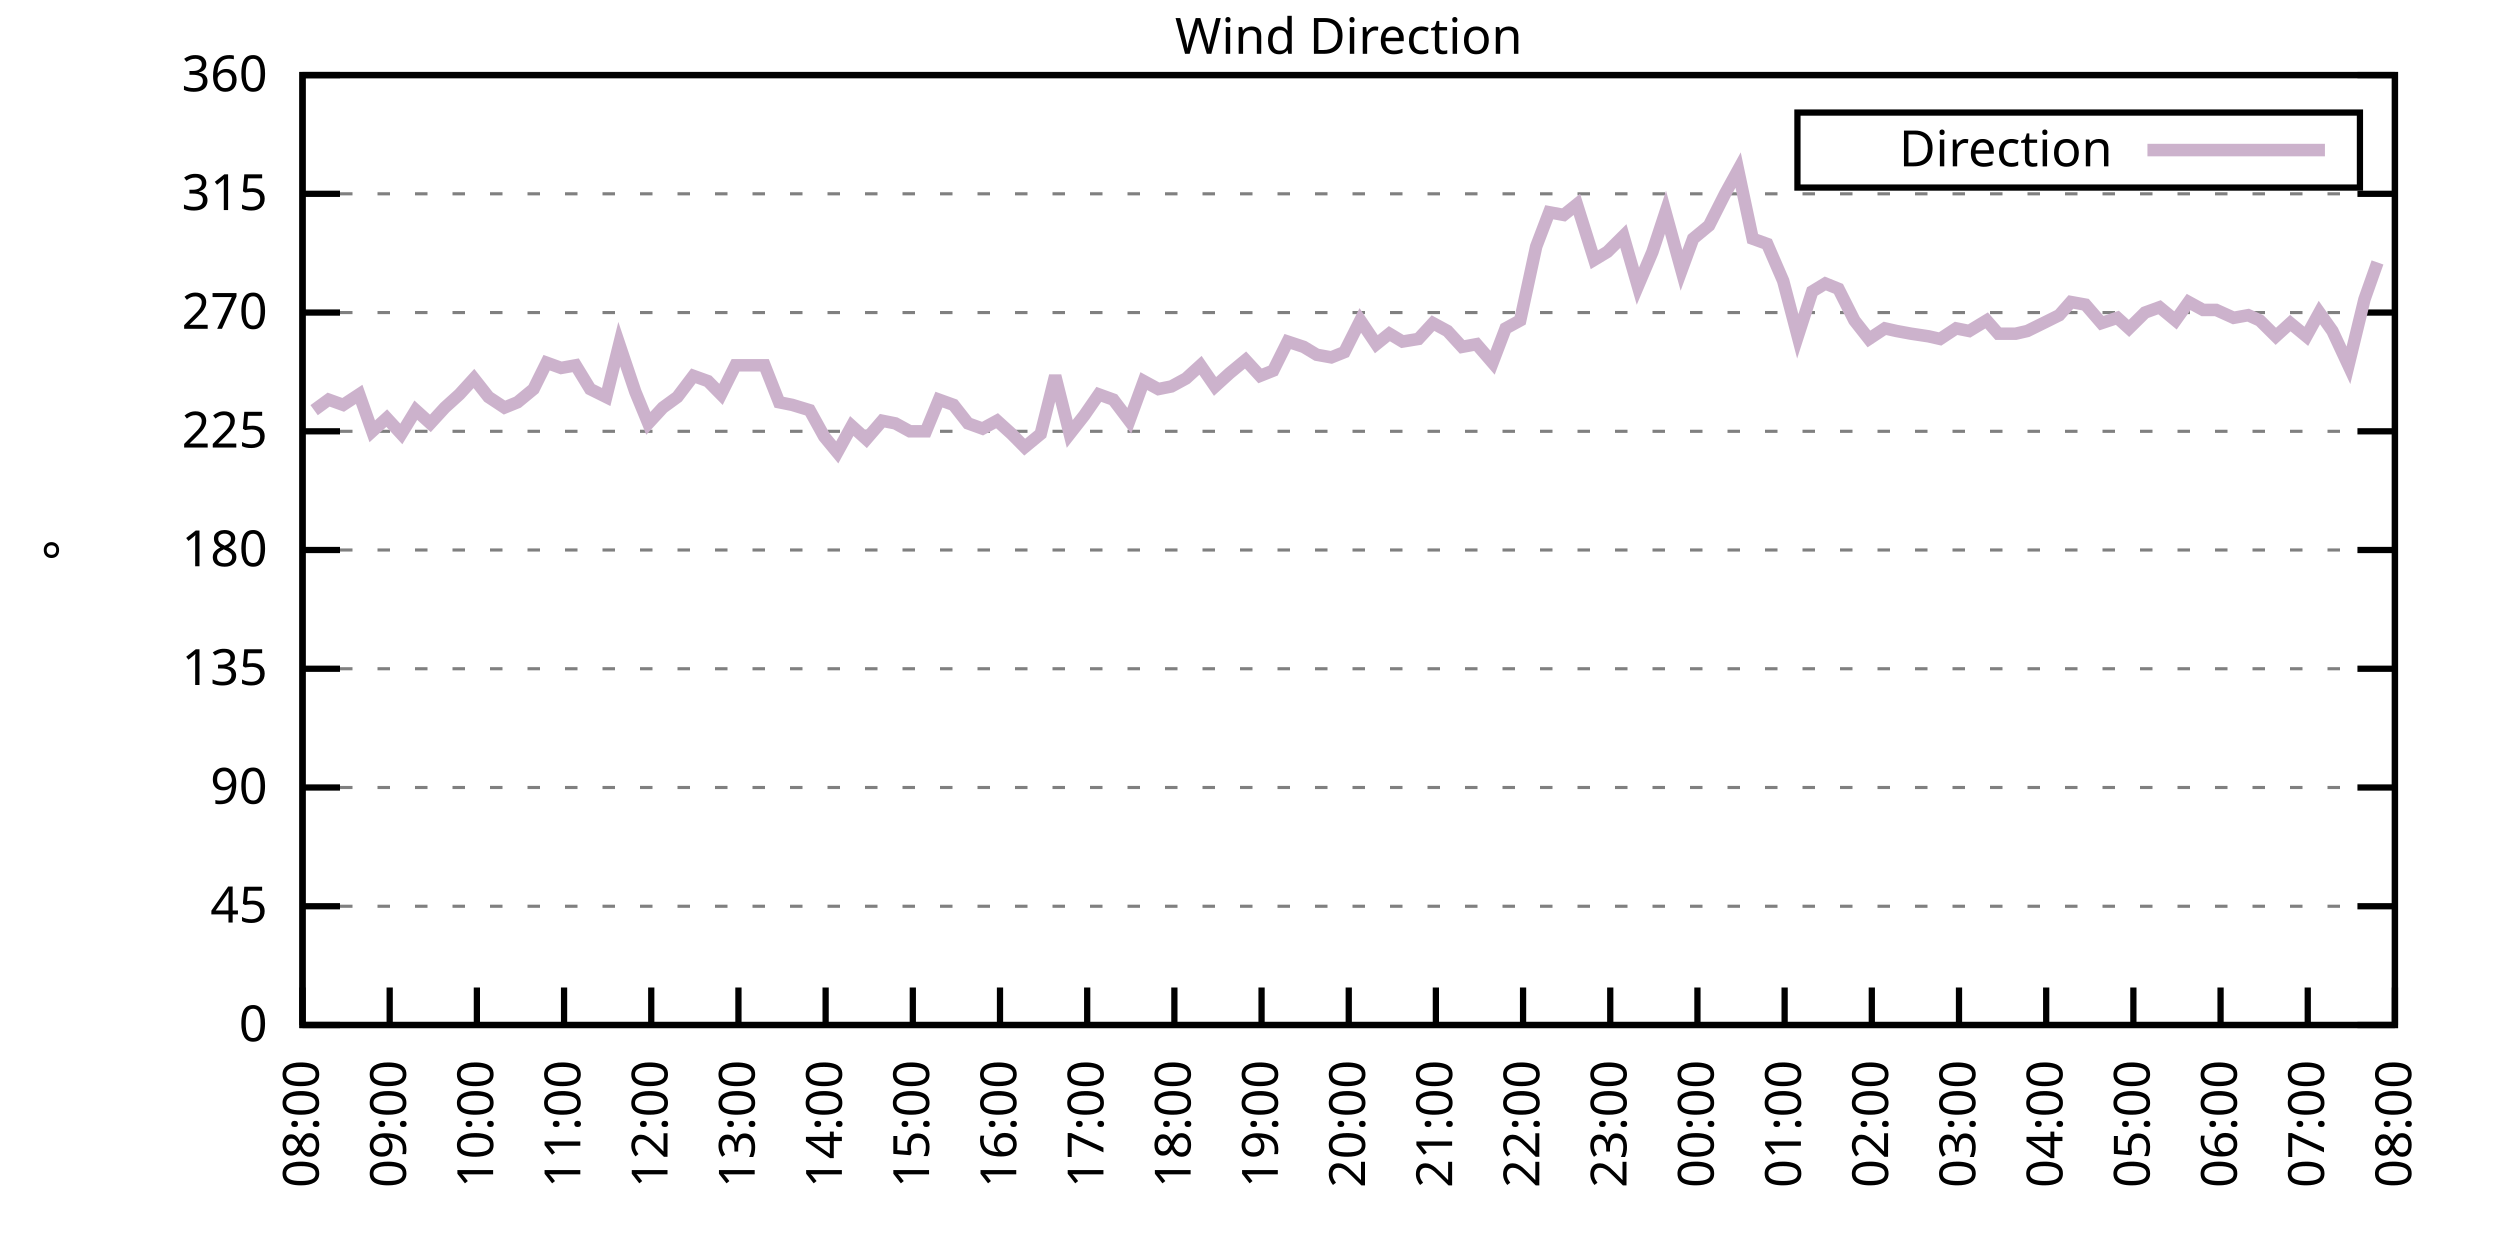
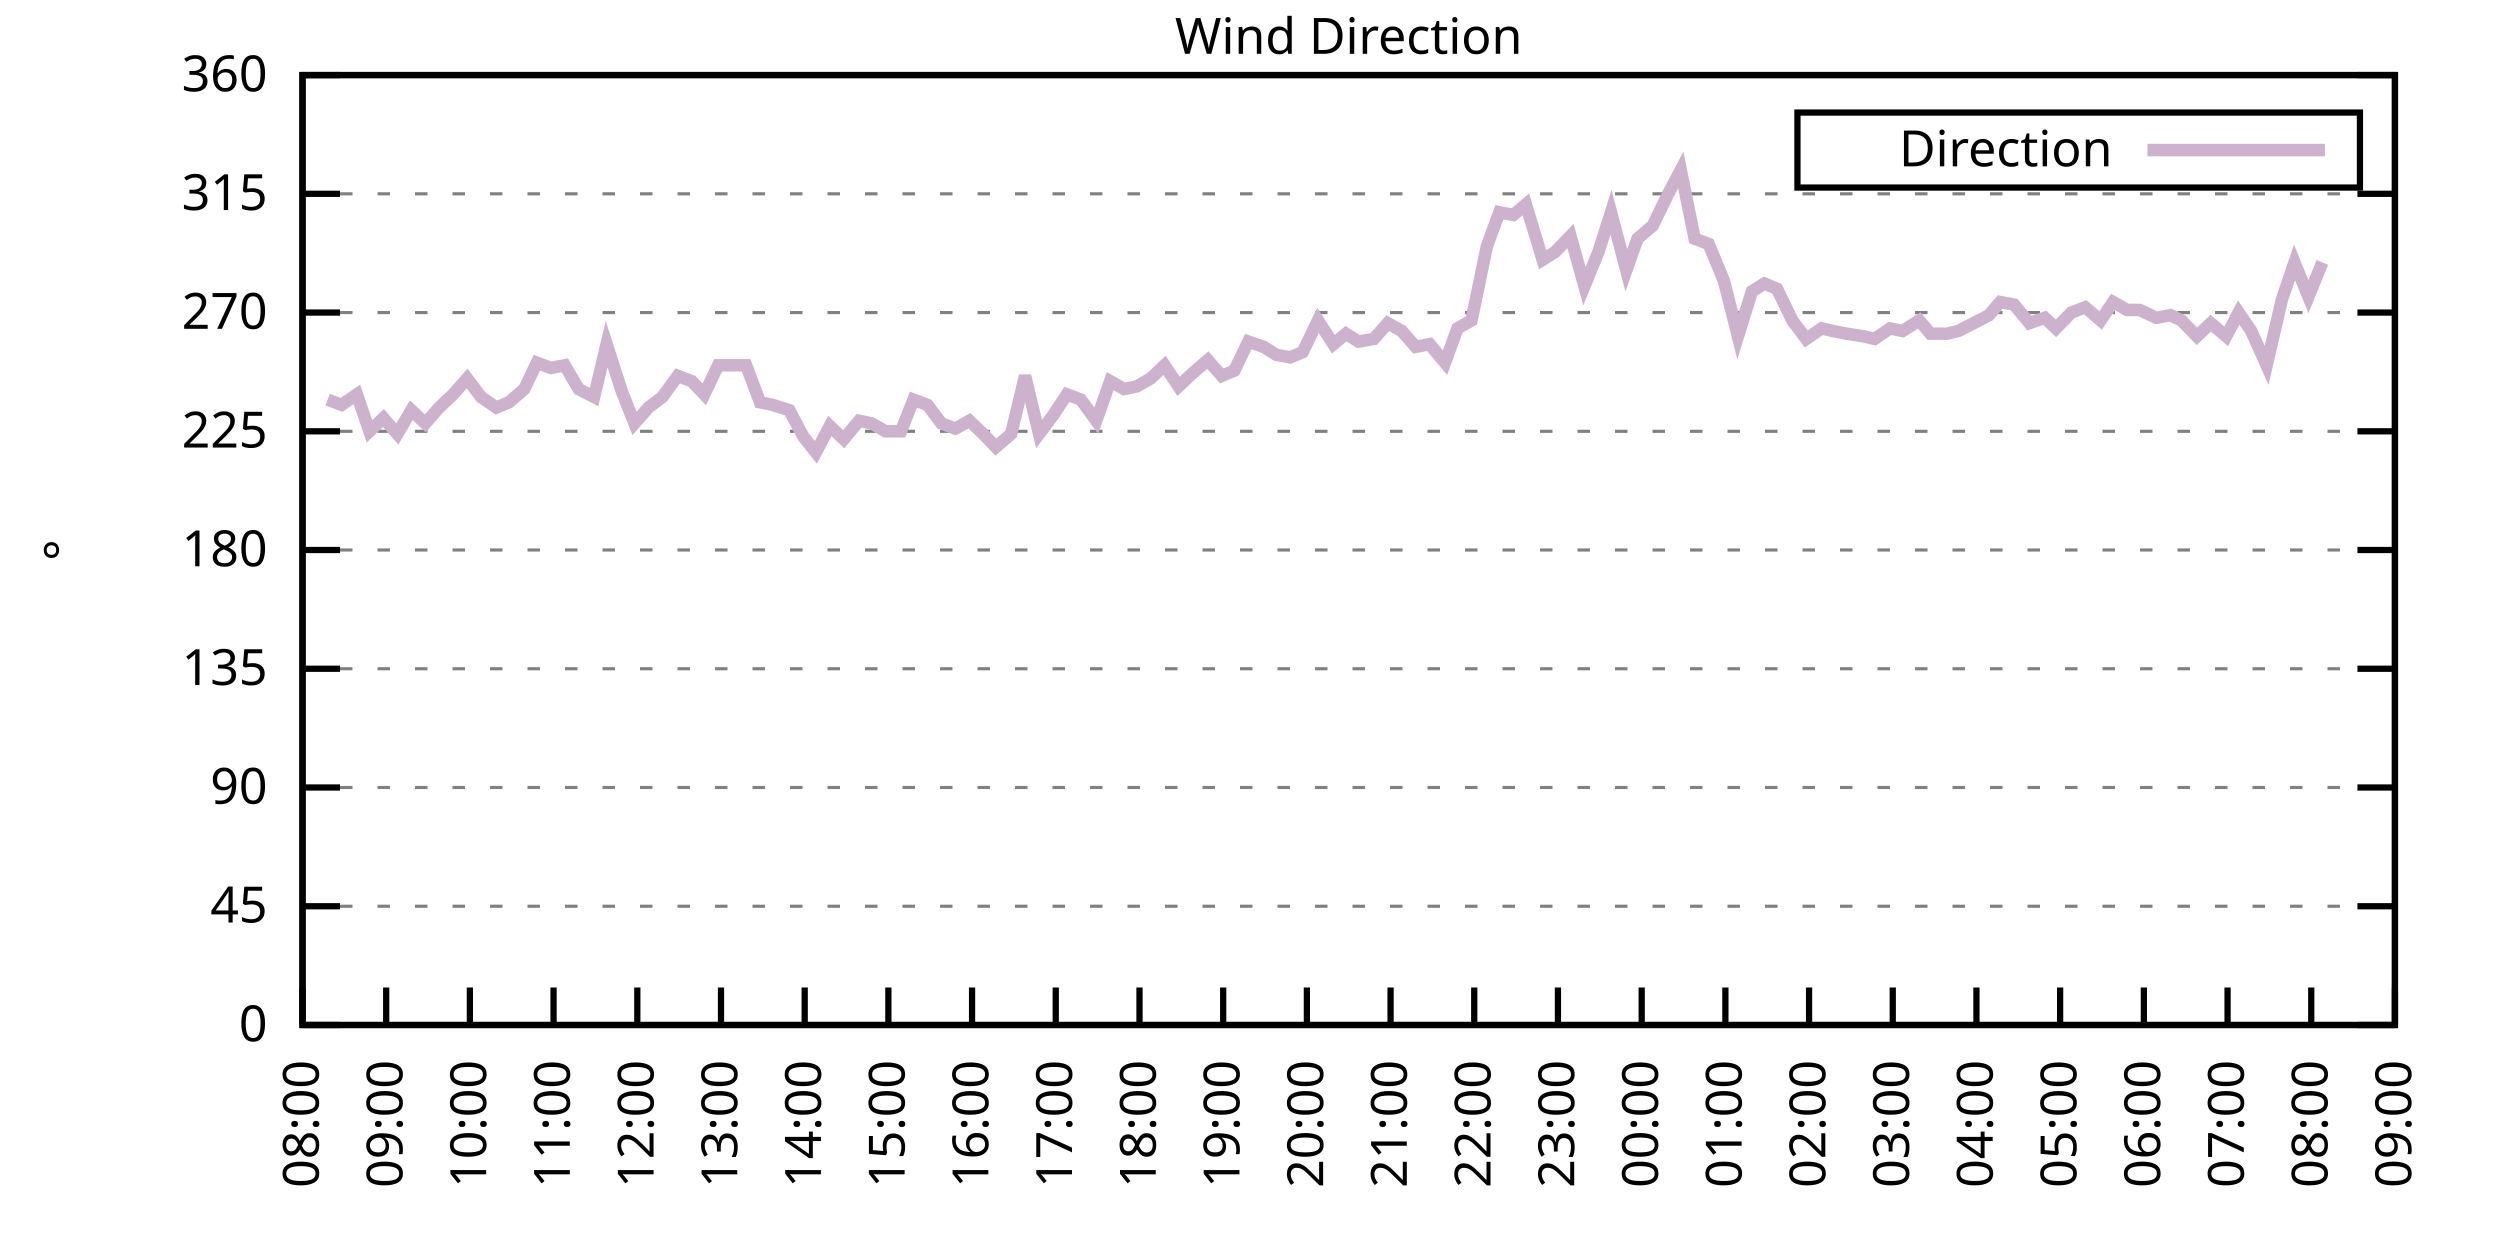
<svg xmlns="http://www.w3.org/2000/svg" xmlns:xlink="http://www.w3.org/1999/xlink" width="400" height="200" viewBox="0 0 400 200">
  <g id="gnuplot_canvas">
    <rect x="0" y="0" width="400" height="200" fill="none" />
    <defs>
      <circle id="gpDot" r="0.5" stroke-width="0.5" stroke="currentColor" />
      <path id="gpPt0" stroke-width="0.333" stroke="currentColor" d="M-1,0 h2 M0,-1 v2" />
      <path id="gpPt1" stroke-width="0.333" stroke="currentColor" d="M-1,-1 L1,1 M1,-1 L-1,1" />
      <path id="gpPt2" stroke-width="0.333" stroke="currentColor" d="M-1,0 L1,0 M0,-1 L0,1 M-1,-1 L1,1 M-1,1 L1,-1" />
      <rect id="gpPt3" stroke-width="0.333" stroke="currentColor" x="-1" y="-1" width="2" height="2" />
      <rect id="gpPt4" stroke-width="0.333" stroke="currentColor" fill="currentColor" x="-1" y="-1" width="2" height="2" />
      <circle id="gpPt5" stroke-width="0.333" stroke="currentColor" cx="0" cy="0" r="1" />
      <use xlink:href="#gpPt5" id="gpPt6" fill="currentColor" stroke="none" />
      <path id="gpPt7" stroke-width="0.333" stroke="currentColor" d="M0,-1.33 L-1.33,0.67 L1.33,0.67 z" />
      <use xlink:href="#gpPt7" id="gpPt8" fill="currentColor" stroke="none" />
      <use xlink:href="#gpPt7" id="gpPt9" stroke="currentColor" transform="rotate(180)" />
      <use xlink:href="#gpPt9" id="gpPt10" fill="currentColor" stroke="none" />
      <use xlink:href="#gpPt3" id="gpPt11" stroke="currentColor" transform="rotate(45)" />
      <use xlink:href="#gpPt11" id="gpPt12" fill="currentColor" stroke="none" />
      <path id="gpPt13" stroke-width="0.333" stroke="currentColor" d="M0,1.330 L1.265,0.411 L0.782,-1.067 L-0.782,-1.076 L-1.265,0.411 z" />
      <use xlink:href="#gpPt13" id="gpPt14" fill="currentColor" stroke="none" />
      <filter id="textbox" filterUnits="objectBoundingBox" x="0" y="0" height="1" width="1">
        <feFlood flood-color="white" flood-opacity="1" result="bgnd" />
        <feComposite in="SourceGraphic" in2="bgnd" operator="atop" />
      </filter>
      <filter id="greybox" filterUnits="objectBoundingBox" x="0" y="0" height="1" width="1">
        <feFlood flood-color="lightgrey" flood-opacity="1" result="grey" />
        <feComposite in="SourceGraphic" in2="grey" operator="atop" />
      </filter>
    </defs>
    <g fill="none" color="white" stroke="currentColor" stroke-width="1.00" stroke-linecap="butt" stroke-linejoin="miter">
</g>
    <g fill="none" color="black" stroke="currentColor" stroke-width="1.00" stroke-linecap="butt" stroke-linejoin="miter">
      <g stroke="none" shape-rendering="crispEdges">
        <polygon fill="rgb(255, 255, 255)" points="48.40,164.00 383.18,164.00 383.18,12.02 48.40,12.02 " />
      </g>
    </g>
    <g fill="none" color="black" stroke="currentColor" stroke-width="1.00" stroke-linecap="butt" stroke-linejoin="miter">
</g>
    <g fill="none" color="black" stroke="black" stroke-width="0.50" stroke-linecap="butt" stroke-linejoin="miter">
</g>
    <g fill="none" color="gray" stroke="currentColor" stroke-width="0.50" stroke-linecap="butt" stroke-linejoin="miter">
      <path stroke="gray" stroke-dasharray="2,4" class="gridline" d="M48.40,164.00 L383.19,164.00  " />
    </g>
    <g fill="none" color="gray" stroke="gray" stroke-width="1.00" stroke-linecap="butt" stroke-linejoin="miter">
</g>
    <g fill="none" color="black" stroke="currentColor" stroke-width="1.00" stroke-linecap="butt" stroke-linejoin="miter">
      <path stroke="black" d="M48.40,164.00 L54.40,164.00 M383.19,164.00 L377.19,164.00  " />
      <g transform="translate(42.80,166.60)" stroke="none" fill="black" font-family="Sans" font-size="8.00" text-anchor="end">
        <text>
          <tspan font-family="Sans"> 0</tspan>
        </text>
      </g>
    </g>
    <g fill="none" color="black" stroke="currentColor" stroke-width="1.00" stroke-linecap="butt" stroke-linejoin="miter">
</g>
    <g fill="none" color="black" stroke="black" stroke-width="0.50" stroke-linecap="butt" stroke-linejoin="miter">
</g>
    <g fill="none" color="gray" stroke="currentColor" stroke-width="0.50" stroke-linecap="butt" stroke-linejoin="miter">
      <path stroke="gray" stroke-dasharray="2,4" class="gridline" d="M48.40,145.00 L383.19,145.00  " />
    </g>
    <g fill="none" color="gray" stroke="gray" stroke-width="1.00" stroke-linecap="butt" stroke-linejoin="miter">
</g>
    <g fill="none" color="black" stroke="currentColor" stroke-width="1.00" stroke-linecap="butt" stroke-linejoin="miter">
      <path stroke="black" d="M48.40,145.00 L54.40,145.00 M383.19,145.00 L377.19,145.00  " />
      <g transform="translate(42.80,147.60)" stroke="none" fill="black" font-family="Sans" font-size="8.00" text-anchor="end">
        <text>
          <tspan font-family="Sans"> 45</tspan>
        </text>
      </g>
    </g>
    <g fill="none" color="black" stroke="currentColor" stroke-width="1.00" stroke-linecap="butt" stroke-linejoin="miter">
</g>
    <g fill="none" color="black" stroke="black" stroke-width="0.50" stroke-linecap="butt" stroke-linejoin="miter">
</g>
    <g fill="none" color="gray" stroke="currentColor" stroke-width="0.50" stroke-linecap="butt" stroke-linejoin="miter">
      <path stroke="gray" stroke-dasharray="2,4" class="gridline" d="M48.40,126.00 L383.19,126.00  " />
    </g>
    <g fill="none" color="gray" stroke="gray" stroke-width="1.00" stroke-linecap="butt" stroke-linejoin="miter">
</g>
    <g fill="none" color="black" stroke="currentColor" stroke-width="1.00" stroke-linecap="butt" stroke-linejoin="miter">
      <path stroke="black" d="M48.40,126.00 L54.40,126.00 M383.19,126.00 L377.19,126.00  " />
      <g transform="translate(42.80,128.60)" stroke="none" fill="black" font-family="Sans" font-size="8.00" text-anchor="end">
        <text>
          <tspan font-family="Sans"> 90</tspan>
        </text>
      </g>
    </g>
    <g fill="none" color="black" stroke="currentColor" stroke-width="1.00" stroke-linecap="butt" stroke-linejoin="miter">
</g>
    <g fill="none" color="black" stroke="black" stroke-width="0.50" stroke-linecap="butt" stroke-linejoin="miter">
</g>
    <g fill="none" color="gray" stroke="currentColor" stroke-width="0.50" stroke-linecap="butt" stroke-linejoin="miter">
      <path stroke="gray" stroke-dasharray="2,4" class="gridline" d="M48.40,107.00 L383.19,107.00  " />
    </g>
    <g fill="none" color="gray" stroke="gray" stroke-width="1.00" stroke-linecap="butt" stroke-linejoin="miter">
</g>
    <g fill="none" color="black" stroke="currentColor" stroke-width="1.00" stroke-linecap="butt" stroke-linejoin="miter">
      <path stroke="black" d="M48.40,107.00 L54.40,107.00 M383.19,107.00 L377.19,107.00  " />
      <g transform="translate(42.80,109.60)" stroke="none" fill="black" font-family="Sans" font-size="8.00" text-anchor="end">
        <text>
          <tspan font-family="Sans"> 135</tspan>
        </text>
      </g>
    </g>
    <g fill="none" color="black" stroke="currentColor" stroke-width="1.00" stroke-linecap="butt" stroke-linejoin="miter">
</g>
    <g fill="none" color="black" stroke="black" stroke-width="0.50" stroke-linecap="butt" stroke-linejoin="miter">
</g>
    <g fill="none" color="gray" stroke="currentColor" stroke-width="0.50" stroke-linecap="butt" stroke-linejoin="miter">
      <path stroke="gray" stroke-dasharray="2,4" class="gridline" d="M48.40,88.00 L383.19,88.00  " />
    </g>
    <g fill="none" color="gray" stroke="gray" stroke-width="1.00" stroke-linecap="butt" stroke-linejoin="miter">
</g>
    <g fill="none" color="black" stroke="currentColor" stroke-width="1.00" stroke-linecap="butt" stroke-linejoin="miter">
      <path stroke="black" d="M48.40,88.00 L54.40,88.00 M383.19,88.00 L377.19,88.00  " />
      <g transform="translate(42.80,90.60)" stroke="none" fill="black" font-family="Sans" font-size="8.00" text-anchor="end">
        <text>
          <tspan font-family="Sans"> 180</tspan>
        </text>
      </g>
    </g>
    <g fill="none" color="black" stroke="currentColor" stroke-width="1.00" stroke-linecap="butt" stroke-linejoin="miter">
</g>
    <g fill="none" color="black" stroke="black" stroke-width="0.50" stroke-linecap="butt" stroke-linejoin="miter">
</g>
    <g fill="none" color="gray" stroke="currentColor" stroke-width="0.50" stroke-linecap="butt" stroke-linejoin="miter">
      <path stroke="gray" stroke-dasharray="2,4" class="gridline" d="M48.40,69.01 L383.19,69.01  " />
    </g>
    <g fill="none" color="gray" stroke="gray" stroke-width="1.00" stroke-linecap="butt" stroke-linejoin="miter">
</g>
    <g fill="none" color="black" stroke="currentColor" stroke-width="1.00" stroke-linecap="butt" stroke-linejoin="miter">
      <path stroke="black" d="M48.40,69.01 L54.40,69.01 M383.19,69.01 L377.19,69.01  " />
      <g transform="translate(42.80,71.61)" stroke="none" fill="black" font-family="Sans" font-size="8.00" text-anchor="end">
        <text>
          <tspan font-family="Sans"> 225</tspan>
        </text>
      </g>
    </g>
    <g fill="none" color="black" stroke="currentColor" stroke-width="1.00" stroke-linecap="butt" stroke-linejoin="miter">
</g>
    <g fill="none" color="black" stroke="black" stroke-width="0.50" stroke-linecap="butt" stroke-linejoin="miter">
</g>
    <g fill="none" color="gray" stroke="currentColor" stroke-width="0.50" stroke-linecap="butt" stroke-linejoin="miter">
      <path stroke="gray" stroke-dasharray="2,4" class="gridline" d="M48.40,50.01 L383.19,50.01  " />
    </g>
    <g fill="none" color="gray" stroke="gray" stroke-width="1.00" stroke-linecap="butt" stroke-linejoin="miter">
</g>
    <g fill="none" color="black" stroke="currentColor" stroke-width="1.00" stroke-linecap="butt" stroke-linejoin="miter">
      <path stroke="black" d="M48.40,50.01 L54.40,50.01 M383.19,50.01 L377.19,50.01  " />
      <g transform="translate(42.80,52.61)" stroke="none" fill="black" font-family="Sans" font-size="8.00" text-anchor="end">
        <text>
          <tspan font-family="Sans"> 270</tspan>
        </text>
      </g>
    </g>
    <g fill="none" color="black" stroke="currentColor" stroke-width="1.00" stroke-linecap="butt" stroke-linejoin="miter">
</g>
    <g fill="none" color="black" stroke="black" stroke-width="0.50" stroke-linecap="butt" stroke-linejoin="miter">
</g>
    <g fill="none" color="gray" stroke="currentColor" stroke-width="0.50" stroke-linecap="butt" stroke-linejoin="miter">
      <path stroke="gray" stroke-dasharray="2,4" class="gridline" d="M48.40,31.01 L383.19,31.01  " />
    </g>
    <g fill="none" color="gray" stroke="gray" stroke-width="1.00" stroke-linecap="butt" stroke-linejoin="miter">
</g>
    <g fill="none" color="black" stroke="currentColor" stroke-width="1.00" stroke-linecap="butt" stroke-linejoin="miter">
      <path stroke="black" d="M48.40,31.01 L54.40,31.01 M383.19,31.01 L377.19,31.01  " />
      <g transform="translate(42.80,33.61)" stroke="none" fill="black" font-family="Sans" font-size="8.00" text-anchor="end">
        <text>
          <tspan font-family="Sans"> 315</tspan>
        </text>
      </g>
    </g>
    <g fill="none" color="black" stroke="currentColor" stroke-width="1.00" stroke-linecap="butt" stroke-linejoin="miter">
</g>
    <g fill="none" color="black" stroke="black" stroke-width="0.50" stroke-linecap="butt" stroke-linejoin="miter">
</g>
    <g fill="none" color="gray" stroke="currentColor" stroke-width="0.50" stroke-linecap="butt" stroke-linejoin="miter">
      <path stroke="gray" stroke-dasharray="2,4" class="gridline" d="M48.40,12.01 L383.19,12.01  " />
    </g>
    <g fill="none" color="gray" stroke="gray" stroke-width="1.00" stroke-linecap="butt" stroke-linejoin="miter">
</g>
    <g fill="none" color="black" stroke="currentColor" stroke-width="1.00" stroke-linecap="butt" stroke-linejoin="miter">
      <path stroke="black" d="M48.40,12.01 L54.40,12.01 M383.19,12.01 L377.19,12.01  " />
      <g transform="translate(42.80,14.61)" stroke="none" fill="black" font-family="Sans" font-size="8.00" text-anchor="end">
        <text>
          <tspan font-family="Sans"> 360</tspan>
        </text>
      </g>
    </g>
    <g fill="none" color="black" stroke="currentColor" stroke-width="1.00" stroke-linecap="butt" stroke-linejoin="miter">
      <path stroke="black" d="M48.40,164.00 L48.40,158.00  " />
      <g transform="translate(51.00,169.60) rotate(270.00)" stroke="none" fill="black" font-family="Sans" font-size="8.00" text-anchor="end">
        <text>
          <tspan font-family="Sans">08:00</tspan>
        </text>
      </g>
    </g>
    <g fill="none" color="black" stroke="currentColor" stroke-width="1.00" stroke-linecap="butt" stroke-linejoin="miter">
-       <path stroke="black" d="M62.35,164.00 L62.35,158.00  " />
-       <g transform="translate(64.95,169.60) rotate(270.00)" stroke="none" fill="black" font-family="Sans" font-size="8.00" text-anchor="end">
+       <path stroke="black" d="M61.79,164.00 L61.79,158.00  " />
+       <g transform="translate(64.39,169.60) rotate(270.00)" stroke="none" fill="black" font-family="Sans" font-size="8.00" text-anchor="end">
        <text>
          <tspan font-family="Sans">09:00</tspan>
        </text>
      </g>
    </g>
    <g fill="none" color="black" stroke="currentColor" stroke-width="1.00" stroke-linecap="butt" stroke-linejoin="miter">
-       <path stroke="black" d="M76.30,164.00 L76.30,158.00  " />
-       <g transform="translate(78.90,169.60) rotate(270.00)" stroke="none" fill="black" font-family="Sans" font-size="8.00" text-anchor="end">
+       <path stroke="black" d="M75.18,164.00 L75.18,158.00  " />
+       <g transform="translate(77.78,169.60) rotate(270.00)" stroke="none" fill="black" font-family="Sans" font-size="8.00" text-anchor="end">
        <text>
          <tspan font-family="Sans">10:00</tspan>
        </text>
      </g>
    </g>
    <g fill="none" color="black" stroke="currentColor" stroke-width="1.00" stroke-linecap="butt" stroke-linejoin="miter">
-       <path stroke="black" d="M90.25,164.00 L90.25,158.00  " />
-       <g transform="translate(92.85,169.60) rotate(270.00)" stroke="none" fill="black" font-family="Sans" font-size="8.00" text-anchor="end">
+       <path stroke="black" d="M88.57,164.00 L88.57,158.00  " />
+       <g transform="translate(91.17,169.60) rotate(270.00)" stroke="none" fill="black" font-family="Sans" font-size="8.00" text-anchor="end">
        <text>
          <tspan font-family="Sans">11:00</tspan>
        </text>
      </g>
    </g>
    <g fill="none" color="black" stroke="currentColor" stroke-width="1.00" stroke-linecap="butt" stroke-linejoin="miter">
-       <path stroke="black" d="M104.20,164.00 L104.20,158.00  " />
-       <g transform="translate(106.80,169.60) rotate(270.00)" stroke="none" fill="black" font-family="Sans" font-size="8.00" text-anchor="end">
+       <path stroke="black" d="M101.97,164.00 L101.97,158.00  " />
+       <g transform="translate(104.57,169.60) rotate(270.00)" stroke="none" fill="black" font-family="Sans" font-size="8.00" text-anchor="end">
        <text>
          <tspan font-family="Sans">12:00</tspan>
        </text>
      </g>
    </g>
    <g fill="none" color="black" stroke="currentColor" stroke-width="1.00" stroke-linecap="butt" stroke-linejoin="miter">
-       <path stroke="black" d="M118.15,164.00 L118.15,158.00  " />
-       <g transform="translate(120.75,169.60) rotate(270.00)" stroke="none" fill="black" font-family="Sans" font-size="8.00" text-anchor="end">
+       <path stroke="black" d="M115.36,164.00 L115.36,158.00  " />
+       <g transform="translate(117.96,169.60) rotate(270.00)" stroke="none" fill="black" font-family="Sans" font-size="8.00" text-anchor="end">
        <text>
          <tspan font-family="Sans">13:00</tspan>
        </text>
      </g>
    </g>
    <g fill="none" color="black" stroke="currentColor" stroke-width="1.00" stroke-linecap="butt" stroke-linejoin="miter">
-       <path stroke="black" d="M132.10,164.00 L132.10,158.00  " />
-       <g transform="translate(134.70,169.60) rotate(270.00)" stroke="none" fill="black" font-family="Sans" font-size="8.00" text-anchor="end">
+       <path stroke="black" d="M128.75,164.00 L128.75,158.00  " />
+       <g transform="translate(131.35,169.60) rotate(270.00)" stroke="none" fill="black" font-family="Sans" font-size="8.00" text-anchor="end">
        <text>
          <tspan font-family="Sans">14:00</tspan>
        </text>
      </g>
    </g>
    <g fill="none" color="black" stroke="currentColor" stroke-width="1.00" stroke-linecap="butt" stroke-linejoin="miter">
-       <path stroke="black" d="M146.05,164.00 L146.05,158.00  " />
-       <g transform="translate(148.65,169.60) rotate(270.00)" stroke="none" fill="black" font-family="Sans" font-size="8.00" text-anchor="end">
+       <path stroke="black" d="M142.14,164.00 L142.14,158.00  " />
+       <g transform="translate(144.74,169.60) rotate(270.00)" stroke="none" fill="black" font-family="Sans" font-size="8.00" text-anchor="end">
        <text>
          <tspan font-family="Sans">15:00</tspan>
        </text>
      </g>
    </g>
    <g fill="none" color="black" stroke="currentColor" stroke-width="1.00" stroke-linecap="butt" stroke-linejoin="miter">
-       <path stroke="black" d="M160.00,164.00 L160.00,158.00  " />
-       <g transform="translate(162.60,169.60) rotate(270.00)" stroke="none" fill="black" font-family="Sans" font-size="8.00" text-anchor="end">
+       <path stroke="black" d="M155.53,164.00 L155.53,158.00  " />
+       <g transform="translate(158.13,169.60) rotate(270.00)" stroke="none" fill="black" font-family="Sans" font-size="8.00" text-anchor="end">
        <text>
          <tspan font-family="Sans">16:00</tspan>
        </text>
      </g>
    </g>
    <g fill="none" color="black" stroke="currentColor" stroke-width="1.00" stroke-linecap="butt" stroke-linejoin="miter">
-       <path stroke="black" d="M173.95,164.00 L173.95,158.00  " />
-       <g transform="translate(176.55,169.60) rotate(270.00)" stroke="none" fill="black" font-family="Sans" font-size="8.00" text-anchor="end">
+       <path stroke="black" d="M168.92,164.00 L168.92,158.00  " />
+       <g transform="translate(171.52,169.60) rotate(270.00)" stroke="none" fill="black" font-family="Sans" font-size="8.00" text-anchor="end">
        <text>
          <tspan font-family="Sans">17:00</tspan>
        </text>
      </g>
    </g>
    <g fill="none" color="black" stroke="currentColor" stroke-width="1.00" stroke-linecap="butt" stroke-linejoin="miter">
-       <path stroke="black" d="M187.90,164.00 L187.90,158.00  " />
-       <g transform="translate(190.50,169.60) rotate(270.00)" stroke="none" fill="black" font-family="Sans" font-size="8.00" text-anchor="end">
+       <path stroke="black" d="M182.32,164.00 L182.32,158.00  " />
+       <g transform="translate(184.92,169.60) rotate(270.00)" stroke="none" fill="black" font-family="Sans" font-size="8.00" text-anchor="end">
        <text>
          <tspan font-family="Sans">18:00</tspan>
        </text>
      </g>
    </g>
    <g fill="none" color="black" stroke="currentColor" stroke-width="1.00" stroke-linecap="butt" stroke-linejoin="miter">
-       <path stroke="black" d="M201.85,164.00 L201.85,158.00  " />
-       <g transform="translate(204.45,169.60) rotate(270.00)" stroke="none" fill="black" font-family="Sans" font-size="8.00" text-anchor="end">
+       <path stroke="black" d="M195.71,164.00 L195.71,158.00  " />
+       <g transform="translate(198.31,169.60) rotate(270.00)" stroke="none" fill="black" font-family="Sans" font-size="8.00" text-anchor="end">
        <text>
          <tspan font-family="Sans">19:00</tspan>
        </text>
      </g>
    </g>
    <g fill="none" color="black" stroke="currentColor" stroke-width="1.00" stroke-linecap="butt" stroke-linejoin="miter">
-       <path stroke="black" d="M215.80,164.00 L215.80,158.00  " />
-       <g transform="translate(218.40,169.60) rotate(270.00)" stroke="none" fill="black" font-family="Sans" font-size="8.00" text-anchor="end">
+       <path stroke="black" d="M209.10,164.00 L209.10,158.00  " />
+       <g transform="translate(211.70,169.60) rotate(270.00)" stroke="none" fill="black" font-family="Sans" font-size="8.00" text-anchor="end">
        <text>
          <tspan font-family="Sans">20:00</tspan>
        </text>
      </g>
    </g>
    <g fill="none" color="black" stroke="currentColor" stroke-width="1.00" stroke-linecap="butt" stroke-linejoin="miter">
-       <path stroke="black" d="M229.74,164.00 L229.74,158.00  " />
-       <g transform="translate(232.34,169.60) rotate(270.00)" stroke="none" fill="black" font-family="Sans" font-size="8.00" text-anchor="end">
+       <path stroke="black" d="M222.49,164.00 L222.49,158.00  " />
+       <g transform="translate(225.09,169.60) rotate(270.00)" stroke="none" fill="black" font-family="Sans" font-size="8.00" text-anchor="end">
        <text>
          <tspan font-family="Sans">21:00</tspan>
        </text>
      </g>
    </g>
    <g fill="none" color="black" stroke="currentColor" stroke-width="1.00" stroke-linecap="butt" stroke-linejoin="miter">
-       <path stroke="black" d="M243.69,164.00 L243.69,158.00  " />
-       <g transform="translate(246.29,169.60) rotate(270.00)" stroke="none" fill="black" font-family="Sans" font-size="8.00" text-anchor="end">
+       <path stroke="black" d="M235.88,164.00 L235.88,158.00  " />
+       <g transform="translate(238.48,169.60) rotate(270.00)" stroke="none" fill="black" font-family="Sans" font-size="8.00" text-anchor="end">
        <text>
          <tspan font-family="Sans">22:00</tspan>
        </text>
      </g>
    </g>
    <g fill="none" color="black" stroke="currentColor" stroke-width="1.00" stroke-linecap="butt" stroke-linejoin="miter">
-       <path stroke="black" d="M257.64,164.00 L257.64,158.00  " />
-       <g transform="translate(260.24,169.60) rotate(270.00)" stroke="none" fill="black" font-family="Sans" font-size="8.00" text-anchor="end">
+       <path stroke="black" d="M249.27,164.00 L249.27,158.00  " />
+       <g transform="translate(251.87,169.60) rotate(270.00)" stroke="none" fill="black" font-family="Sans" font-size="8.00" text-anchor="end">
        <text>
          <tspan font-family="Sans">23:00</tspan>
        </text>
      </g>
    </g>
    <g fill="none" color="black" stroke="currentColor" stroke-width="1.00" stroke-linecap="butt" stroke-linejoin="miter">
-       <path stroke="black" d="M271.59,164.00 L271.59,158.00  " />
-       <g transform="translate(274.19,169.60) rotate(270.00)" stroke="none" fill="black" font-family="Sans" font-size="8.00" text-anchor="end">
+       <path stroke="black" d="M262.67,164.00 L262.67,158.00  " />
+       <g transform="translate(265.27,169.60) rotate(270.00)" stroke="none" fill="black" font-family="Sans" font-size="8.00" text-anchor="end">
        <text>
          <tspan font-family="Sans">00:00</tspan>
        </text>
      </g>
    </g>
    <g fill="none" color="black" stroke="currentColor" stroke-width="1.00" stroke-linecap="butt" stroke-linejoin="miter">
-       <path stroke="black" d="M285.54,164.00 L285.54,158.00  " />
-       <g transform="translate(288.14,169.60) rotate(270.00)" stroke="none" fill="black" font-family="Sans" font-size="8.00" text-anchor="end">
+       <path stroke="black" d="M276.06,164.00 L276.06,158.00  " />
+       <g transform="translate(278.66,169.60) rotate(270.00)" stroke="none" fill="black" font-family="Sans" font-size="8.00" text-anchor="end">
        <text>
          <tspan font-family="Sans">01:00</tspan>
        </text>
      </g>
    </g>
    <g fill="none" color="black" stroke="currentColor" stroke-width="1.00" stroke-linecap="butt" stroke-linejoin="miter">
-       <path stroke="black" d="M299.49,164.00 L299.49,158.00  " />
-       <g transform="translate(302.09,169.60) rotate(270.00)" stroke="none" fill="black" font-family="Sans" font-size="8.00" text-anchor="end">
+       <path stroke="black" d="M289.45,164.00 L289.45,158.00  " />
+       <g transform="translate(292.05,169.60) rotate(270.00)" stroke="none" fill="black" font-family="Sans" font-size="8.00" text-anchor="end">
        <text>
          <tspan font-family="Sans">02:00</tspan>
        </text>
      </g>
    </g>
    <g fill="none" color="black" stroke="currentColor" stroke-width="1.00" stroke-linecap="butt" stroke-linejoin="miter">
-       <path stroke="black" d="M313.44,164.00 L313.44,158.00  " />
-       <g transform="translate(316.04,169.60) rotate(270.00)" stroke="none" fill="black" font-family="Sans" font-size="8.00" text-anchor="end">
+       <path stroke="black" d="M302.84,164.00 L302.84,158.00  " />
+       <g transform="translate(305.44,169.60) rotate(270.00)" stroke="none" fill="black" font-family="Sans" font-size="8.00" text-anchor="end">
        <text>
          <tspan font-family="Sans">03:00</tspan>
        </text>
      </g>
    </g>
    <g fill="none" color="black" stroke="currentColor" stroke-width="1.00" stroke-linecap="butt" stroke-linejoin="miter">
-       <path stroke="black" d="M327.39,164.00 L327.39,158.00  " />
-       <g transform="translate(329.99,169.60) rotate(270.00)" stroke="none" fill="black" font-family="Sans" font-size="8.00" text-anchor="end">
+       <path stroke="black" d="M316.23,164.00 L316.23,158.00  " />
+       <g transform="translate(318.83,169.60) rotate(270.00)" stroke="none" fill="black" font-family="Sans" font-size="8.00" text-anchor="end">
        <text>
          <tspan font-family="Sans">04:00</tspan>
        </text>
      </g>
    </g>
    <g fill="none" color="black" stroke="currentColor" stroke-width="1.00" stroke-linecap="butt" stroke-linejoin="miter">
-       <path stroke="black" d="M341.34,164.00 L341.34,158.00  " />
-       <g transform="translate(343.94,169.60) rotate(270.00)" stroke="none" fill="black" font-family="Sans" font-size="8.00" text-anchor="end">
+       <path stroke="black" d="M329.62,164.00 L329.62,158.00  " />
+       <g transform="translate(332.22,169.60) rotate(270.00)" stroke="none" fill="black" font-family="Sans" font-size="8.00" text-anchor="end">
        <text>
          <tspan font-family="Sans">05:00</tspan>
        </text>
      </g>
    </g>
    <g fill="none" color="black" stroke="currentColor" stroke-width="1.00" stroke-linecap="butt" stroke-linejoin="miter">
-       <path stroke="black" d="M355.29,164.00 L355.29,158.00  " />
-       <g transform="translate(357.89,169.60) rotate(270.00)" stroke="none" fill="black" font-family="Sans" font-size="8.00" text-anchor="end">
+       <path stroke="black" d="M343.02,164.00 L343.02,158.00  " />
+       <g transform="translate(345.62,169.60) rotate(270.00)" stroke="none" fill="black" font-family="Sans" font-size="8.00" text-anchor="end">
        <text>
          <tspan font-family="Sans">06:00</tspan>
        </text>
      </g>
    </g>
    <g fill="none" color="black" stroke="currentColor" stroke-width="1.00" stroke-linecap="butt" stroke-linejoin="miter">
-       <path stroke="black" d="M369.24,164.00 L369.24,158.00  " />
-       <g transform="translate(371.84,169.60) rotate(270.00)" stroke="none" fill="black" font-family="Sans" font-size="8.00" text-anchor="end">
+       <path stroke="black" d="M356.41,164.00 L356.41,158.00  " />
+       <g transform="translate(359.01,169.60) rotate(270.00)" stroke="none" fill="black" font-family="Sans" font-size="8.00" text-anchor="end">
        <text>
          <tspan font-family="Sans">07:00</tspan>
+         </text>
+       </g>
+     </g>
+     <g fill="none" color="black" stroke="currentColor" stroke-width="1.00" stroke-linecap="butt" stroke-linejoin="miter">
+       <path stroke="black" d="M369.80,164.00 L369.80,158.00  " />
+       <g transform="translate(372.40,169.60) rotate(270.00)" stroke="none" fill="black" font-family="Sans" font-size="8.00" text-anchor="end">
+         <text>
+           <tspan font-family="Sans">08:00</tspan>
        </text>
      </g>
    </g>
    <g fill="none" color="black" stroke="currentColor" stroke-width="1.00" stroke-linecap="butt" stroke-linejoin="miter">
      <path stroke="black" d="M383.19,164.00 L383.19,158.00  " />
      <g transform="translate(385.79,169.60) rotate(270.00)" stroke="none" fill="black" font-family="Sans" font-size="8.00" text-anchor="end">
        <text>
-           <tspan font-family="Sans">08:00</tspan>
+           <tspan font-family="Sans">09:00</tspan>
        </text>
      </g>
    </g>
    <g fill="none" color="black" stroke="currentColor" stroke-width="1.00" stroke-linecap="butt" stroke-linejoin="miter">
</g>
    <g fill="none" color="black" stroke="currentColor" stroke-width="1.00" stroke-linecap="butt" stroke-linejoin="miter">
      <path stroke="black" d="M48.40,12.01 L48.40,164.00 L383.19,164.00 L383.19,12.01 L48.40,12.01 Z  " />
    </g>
    <g fill="none" color="black" stroke="currentColor" stroke-width="1.00" stroke-linecap="butt" stroke-linejoin="miter">
</g>
    <g fill="none" color="black" stroke="currentColor" stroke-width="1.00" stroke-linecap="butt" stroke-linejoin="miter">
      <path stroke="black" d="M287.59,30.01 L287.59,18.01 L377.59,18.01 L377.59,30.01 L287.59,30.01 Z  " />
    </g>
    <g id="Wind_direction_plot_1">
      <g fill="none" color="white" stroke="black" stroke-width="2.00" stroke-linecap="butt" stroke-linejoin="miter">
</g>
      <g fill="none" color="black" stroke="currentColor" stroke-width="2.00" stroke-linecap="butt" stroke-linejoin="miter">
        <g transform="translate(337.99,26.61)" stroke="none" fill="black" font-family="Sans" font-size="8.00" text-anchor="end">
          <text>
            <tspan font-family="Sans">Direction</tspan>
          </text>
        </g>
      </g>
      <g fill="none" color="black" stroke="currentColor" stroke-width="2.00" stroke-linecap="butt" stroke-linejoin="miter">
-         <path stroke="rgb(204, 178, 204)" d="M343.59,24.01 L371.99,24.01 M50.26,65.63 L52.58,63.94 L54.91,64.78 L57.47,63.10 L59.56,69.01 L61.88,66.90   L64.21,69.43 L66.53,65.63 L68.86,67.74 L71.18,65.21 L73.51,63.10 L75.83,60.56 L78.16,63.52 L80.72,65.21   L82.81,64.36 L85.37,62.25 L87.46,58.03 L89.78,58.87 L92.11,58.45 L94.43,62.25 L96.99,63.52 L99.08,55.07   L101.64,62.67 L103.73,67.74 L106.06,65.21 L108.38,63.52 L110.94,60.14 L113.27,60.98 L115.36,63.10 L117.68,58.45   L120.01,58.45 L122.33,58.45 L124.66,64.36 L126.75,64.78 L129.54,65.63 L131.87,69.85 L133.96,72.38 L136.28,68.16   L138.61,70.27 L141.16,67.32 L143.26,67.74 L145.58,69.01 L148.14,69.01 L150.23,63.94 L152.56,64.78 L154.88,67.74   L157.21,68.58 L159.53,67.32 L161.86,69.43 L163.95,71.54 L166.51,69.43 L168.83,60.14 L171.16,69.43 L173.48,66.47   L175.81,63.10 L178.13,63.94 L180.69,67.32 L183.01,60.98 L185.34,62.25 L187.43,61.83 L189.76,60.56 L192.08,58.45   L194.41,61.83 L196.73,59.72 L199.29,57.61 L201.61,60.14 L203.71,59.30 L206.03,54.65 L208.59,55.50 L210.68,56.76   L213.01,57.18 L215.10,56.34 L217.65,51.27 L220.21,55.07 L222.30,53.39 L224.40,54.65 L226.95,54.23 L229.28,51.70   L231.60,52.96 L233.93,55.50 L236.25,55.07 L238.81,58.03 L240.90,52.54 L243.23,51.27 L245.79,39.45 L247.88,33.96   L250.20,34.39 L252.30,32.70 L255.09,41.56 L257.18,40.30 L259.74,37.76 L262.06,45.79 L264.39,40.30 L266.48,33.96   L269.04,43.25 L270.90,38.19 L273.45,36.08 L276.01,31.01 L278.10,27.21 L280.43,38.19 L282.75,39.03 L285.31,44.94   L287.64,53.81 L289.96,46.63 L292.05,45.36 L294.15,46.21 L296.70,51.27 L299.03,54.23 L301.58,52.54 L303.44,52.96   L305.77,53.39 L308.56,53.81 L310.42,54.23 L312.98,52.54 L315.07,52.96 L317.86,51.27 L319.72,53.39 L322.51,53.39   L324.37,52.96 L326.93,51.70 L329.48,50.43 L331.34,48.32 L333.67,48.74 L336.23,51.70 L338.78,50.85 L340.64,52.54   L343.20,50.01 L345.53,49.16 L348.08,51.27 L350.18,48.32 L352.50,49.59 L354.59,49.59 L357.38,50.85 L359.71,50.43   L361.57,51.27 L364.13,53.81 L366.45,51.70 L369.01,53.81 L371.10,50.01 L373.19,52.96 L375.75,58.45 L378.31,47.90   L380.40,41.99  " />
+         <path stroke="rgb(204, 178, 204)" d="M343.59,24.01 L371.99,24.01 M52.42,63.94 L54.65,64.78 L57.10,63.10 L59.11,69.01 L61.35,66.90 L63.58,69.43   L65.81,65.63 L68.04,67.74 L70.27,65.21 L72.50,63.10 L74.74,60.56 L76.97,63.52 L79.42,65.21 L81.43,64.36   L83.89,62.25 L85.90,58.03 L88.13,58.87 L90.36,58.45 L92.59,62.25 L95.05,63.52 L97.06,55.07 L99.51,62.67   L101.52,67.74 L103.75,65.21 L105.98,63.52 L108.44,60.14 L110.67,60.98 L112.68,63.10 L114.91,58.45 L117.14,58.45   L119.38,58.45 L121.61,64.36 L123.62,64.78 L126.29,65.63 L128.53,69.85 L130.54,72.38 L132.77,68.16 L135.00,70.27   L137.45,67.32 L139.46,67.74 L141.69,69.01 L144.15,69.01 L146.16,63.94 L148.39,64.78 L150.62,67.74 L152.85,68.58   L155.09,67.32 L157.32,69.43 L159.33,71.54 L161.78,69.43 L164.01,60.14 L166.25,69.43 L168.48,66.47 L170.71,63.10   L172.94,63.94 L175.40,67.32 L177.63,60.98 L179.86,62.25 L181.87,61.83 L184.10,60.56 L186.33,58.45 L188.57,61.83   L190.80,59.72 L193.25,57.61 L195.48,60.14 L197.49,59.30 L199.73,54.65 L202.18,55.50 L204.19,56.76 L206.42,57.18   L208.43,56.34 L210.88,51.27 L213.34,55.07 L215.35,53.39 L217.36,54.65 L219.81,54.23 L222.04,51.70 L224.28,52.96   L226.51,55.50 L228.74,55.07 L231.20,58.03 L233.20,52.54 L235.44,51.27 L237.89,39.45 L239.90,33.96 L242.13,34.39   L244.14,32.70 L246.82,41.56 L248.83,40.30 L251.28,37.76 L253.51,45.79 L255.75,40.30 L257.76,33.96 L260.21,43.25   L262.00,38.19 L264.45,36.08 L266.91,31.01 L268.92,27.21 L271.15,38.19 L273.38,39.03 L275.83,44.94 L278.07,53.81   L280.30,46.63 L282.31,45.36 L284.32,46.21 L286.77,51.27 L289.00,54.23 L291.46,52.54 L293.24,52.96 L295.48,53.39   L298.15,53.81 L299.94,54.23 L302.39,52.54 L304.40,52.96 L307.08,51.27 L308.87,53.39 L311.54,53.39 L313.33,52.96   L315.79,51.70 L318.24,50.43 L320.03,48.32 L322.26,48.74 L324.71,51.70 L327.17,50.85 L328.95,52.54 L331.41,50.01   L333.64,49.16 L336.10,51.27 L338.10,48.32 L340.34,49.59 L342.35,49.59 L345.02,50.85 L347.26,50.43 L349.04,51.27   L351.50,53.81 L353.73,51.70 L356.18,53.81 L358.19,50.01 L360.20,52.96 L362.66,58.45 L365.11,47.90 L367.12,41.99   L369.35,47.47 L371.58,41.99  " />
      </g>
    </g>
    <g fill="none" color="black" stroke="currentColor" stroke-width="2.00" stroke-linecap="butt" stroke-linejoin="miter">
</g>
    <g fill="none" color="black" stroke="black" stroke-width="1.00" stroke-linecap="butt" stroke-linejoin="miter">
</g>
    <g fill="none" color="black" stroke="currentColor" stroke-width="1.00" stroke-linecap="butt" stroke-linejoin="miter">
      <path stroke="black" d="M48.40,12.01 L48.40,164.00 L383.19,164.00 L383.19,12.01 L48.40,12.01 Z  " />
      <g transform="translate(12.80,88.01) rotate(270.00)" stroke="none" fill="black" font-family="Sans" font-size="8.00" text-anchor="middle">
        <text>
          <tspan font-family="Sans">°</tspan>
        </text>
      </g>
    </g>
    <g fill="none" color="black" stroke="currentColor" stroke-width="1.00" stroke-linecap="butt" stroke-linejoin="miter">
</g>
    <g fill="none" color="black" stroke="currentColor" stroke-width="1.00" stroke-linecap="butt" stroke-linejoin="miter">
      <g transform="translate(215.79,8.61)" stroke="none" fill="black" font-family="Sans" font-size="8.00" text-anchor="middle">
        <text>
          <tspan font-family="Sans">Wind Direction</tspan>
        </text>
      </g>
    </g>
    <g fill="none" color="black" stroke="currentColor" stroke-width="1.00" stroke-linecap="butt" stroke-linejoin="miter">
</g>
  </g>
</svg>
